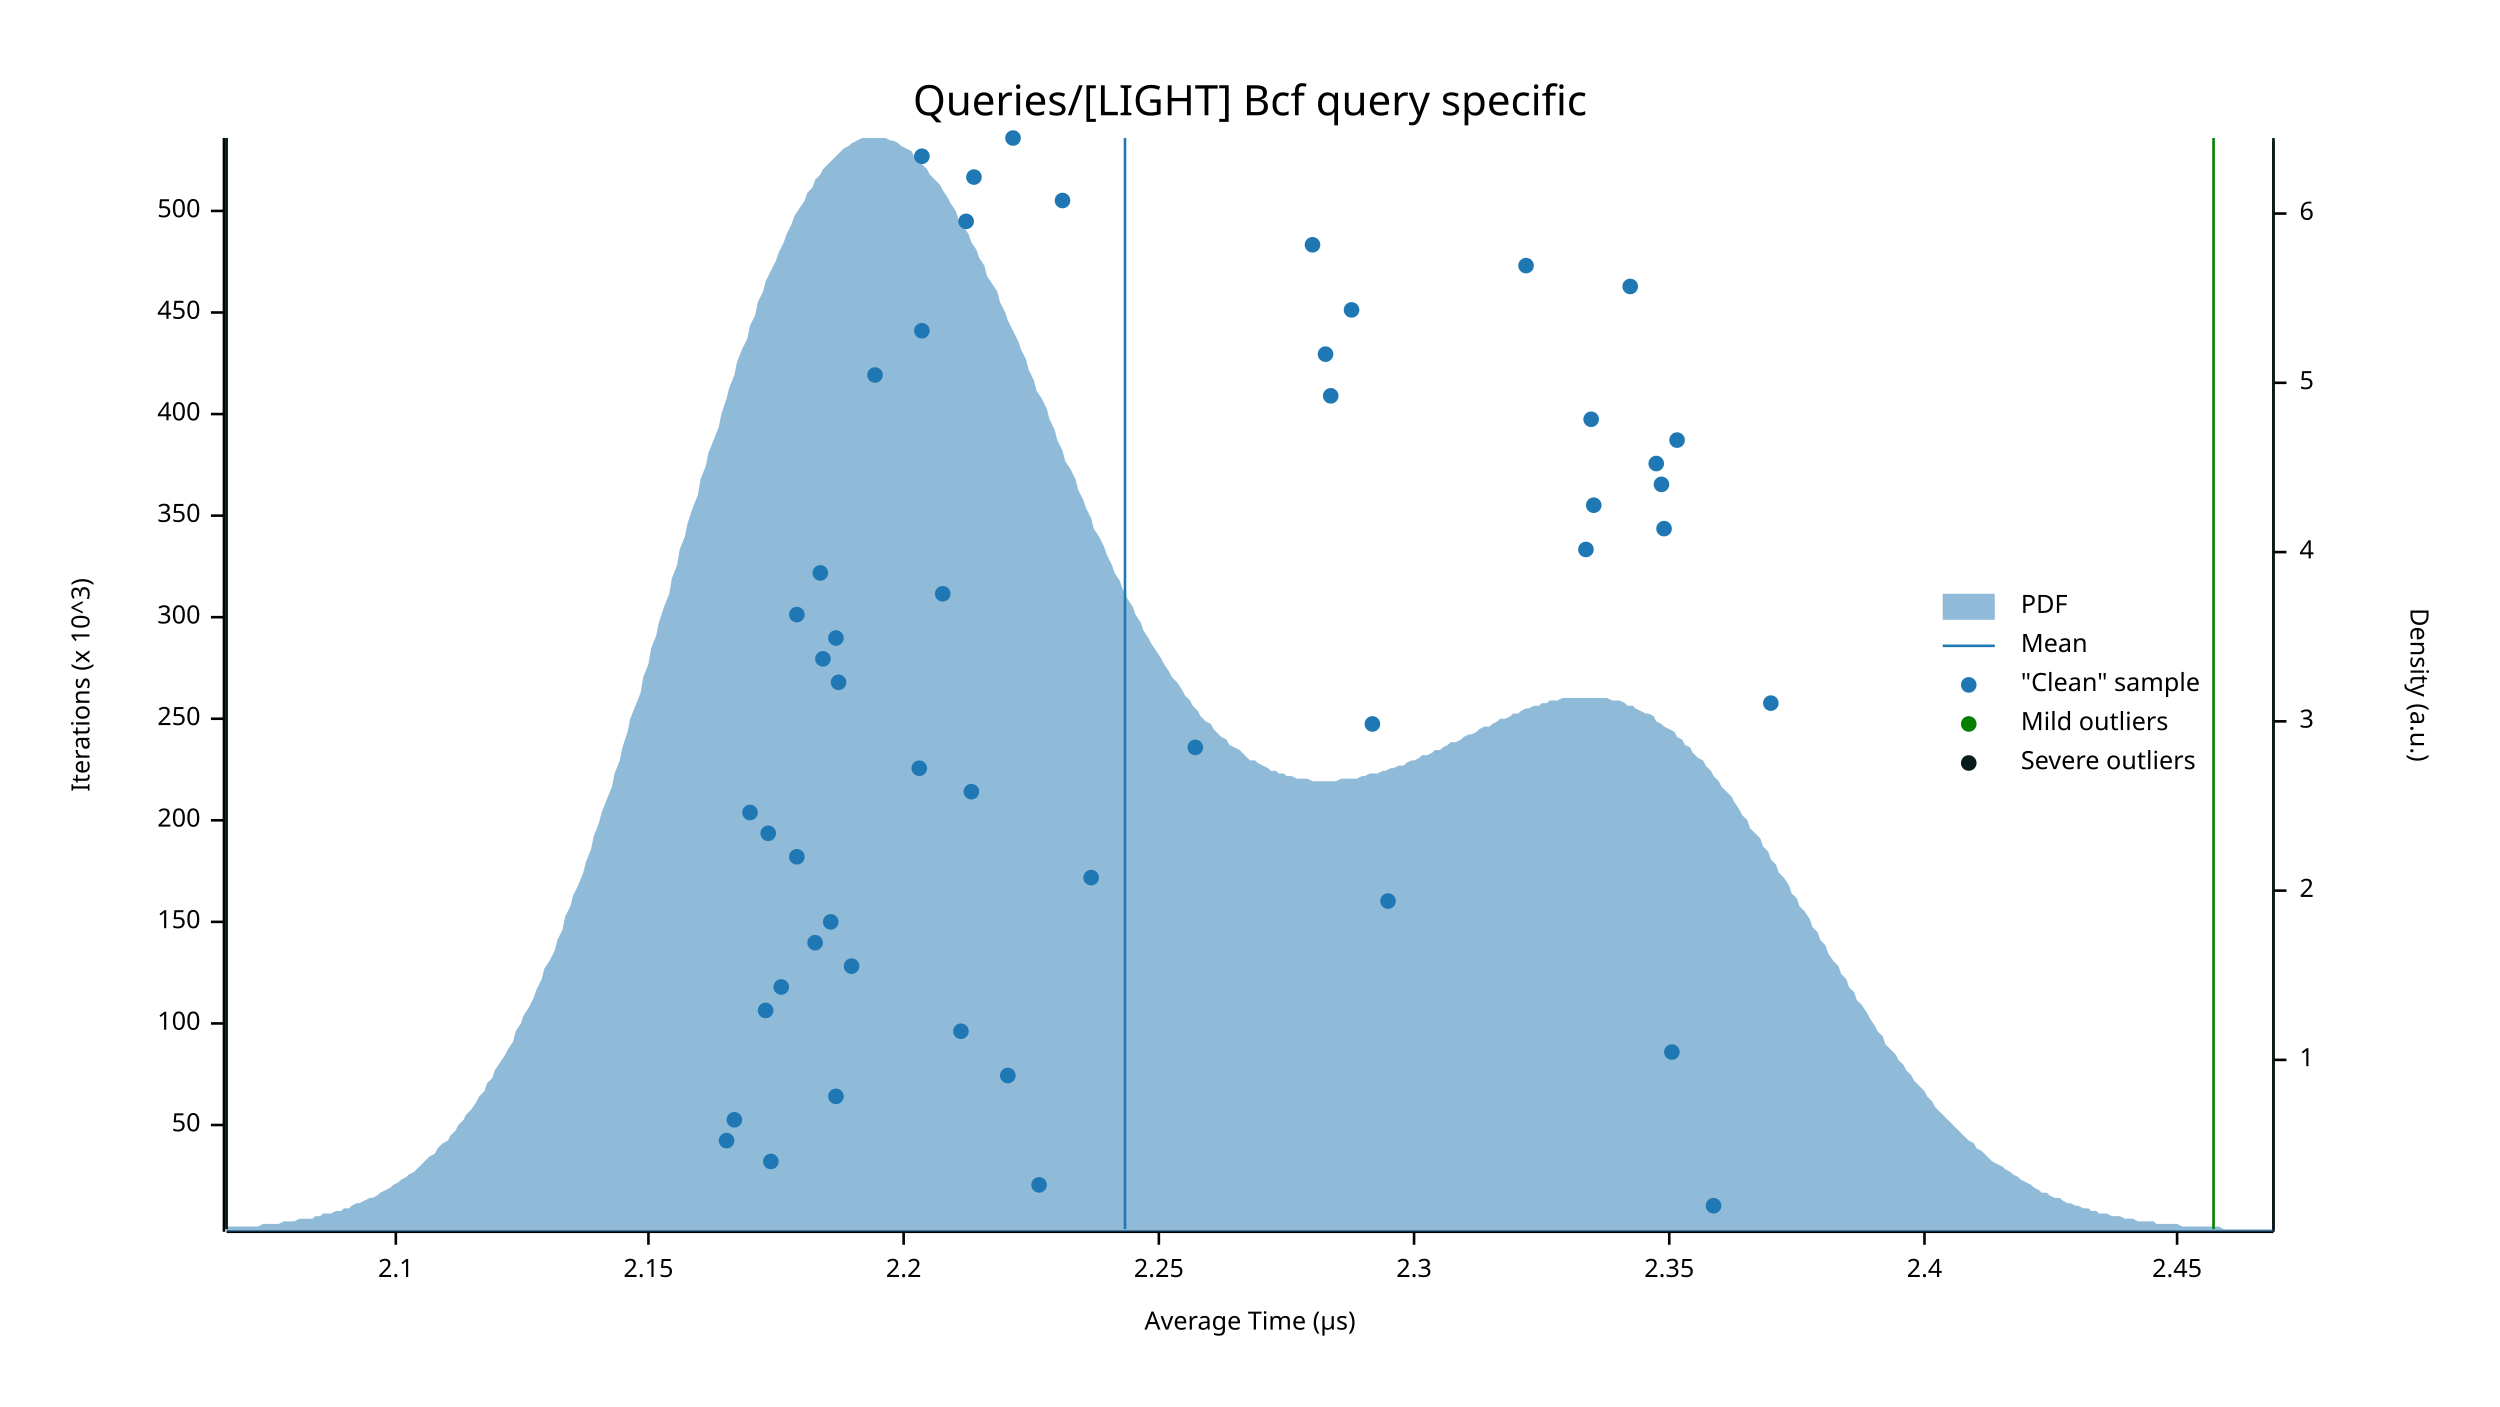
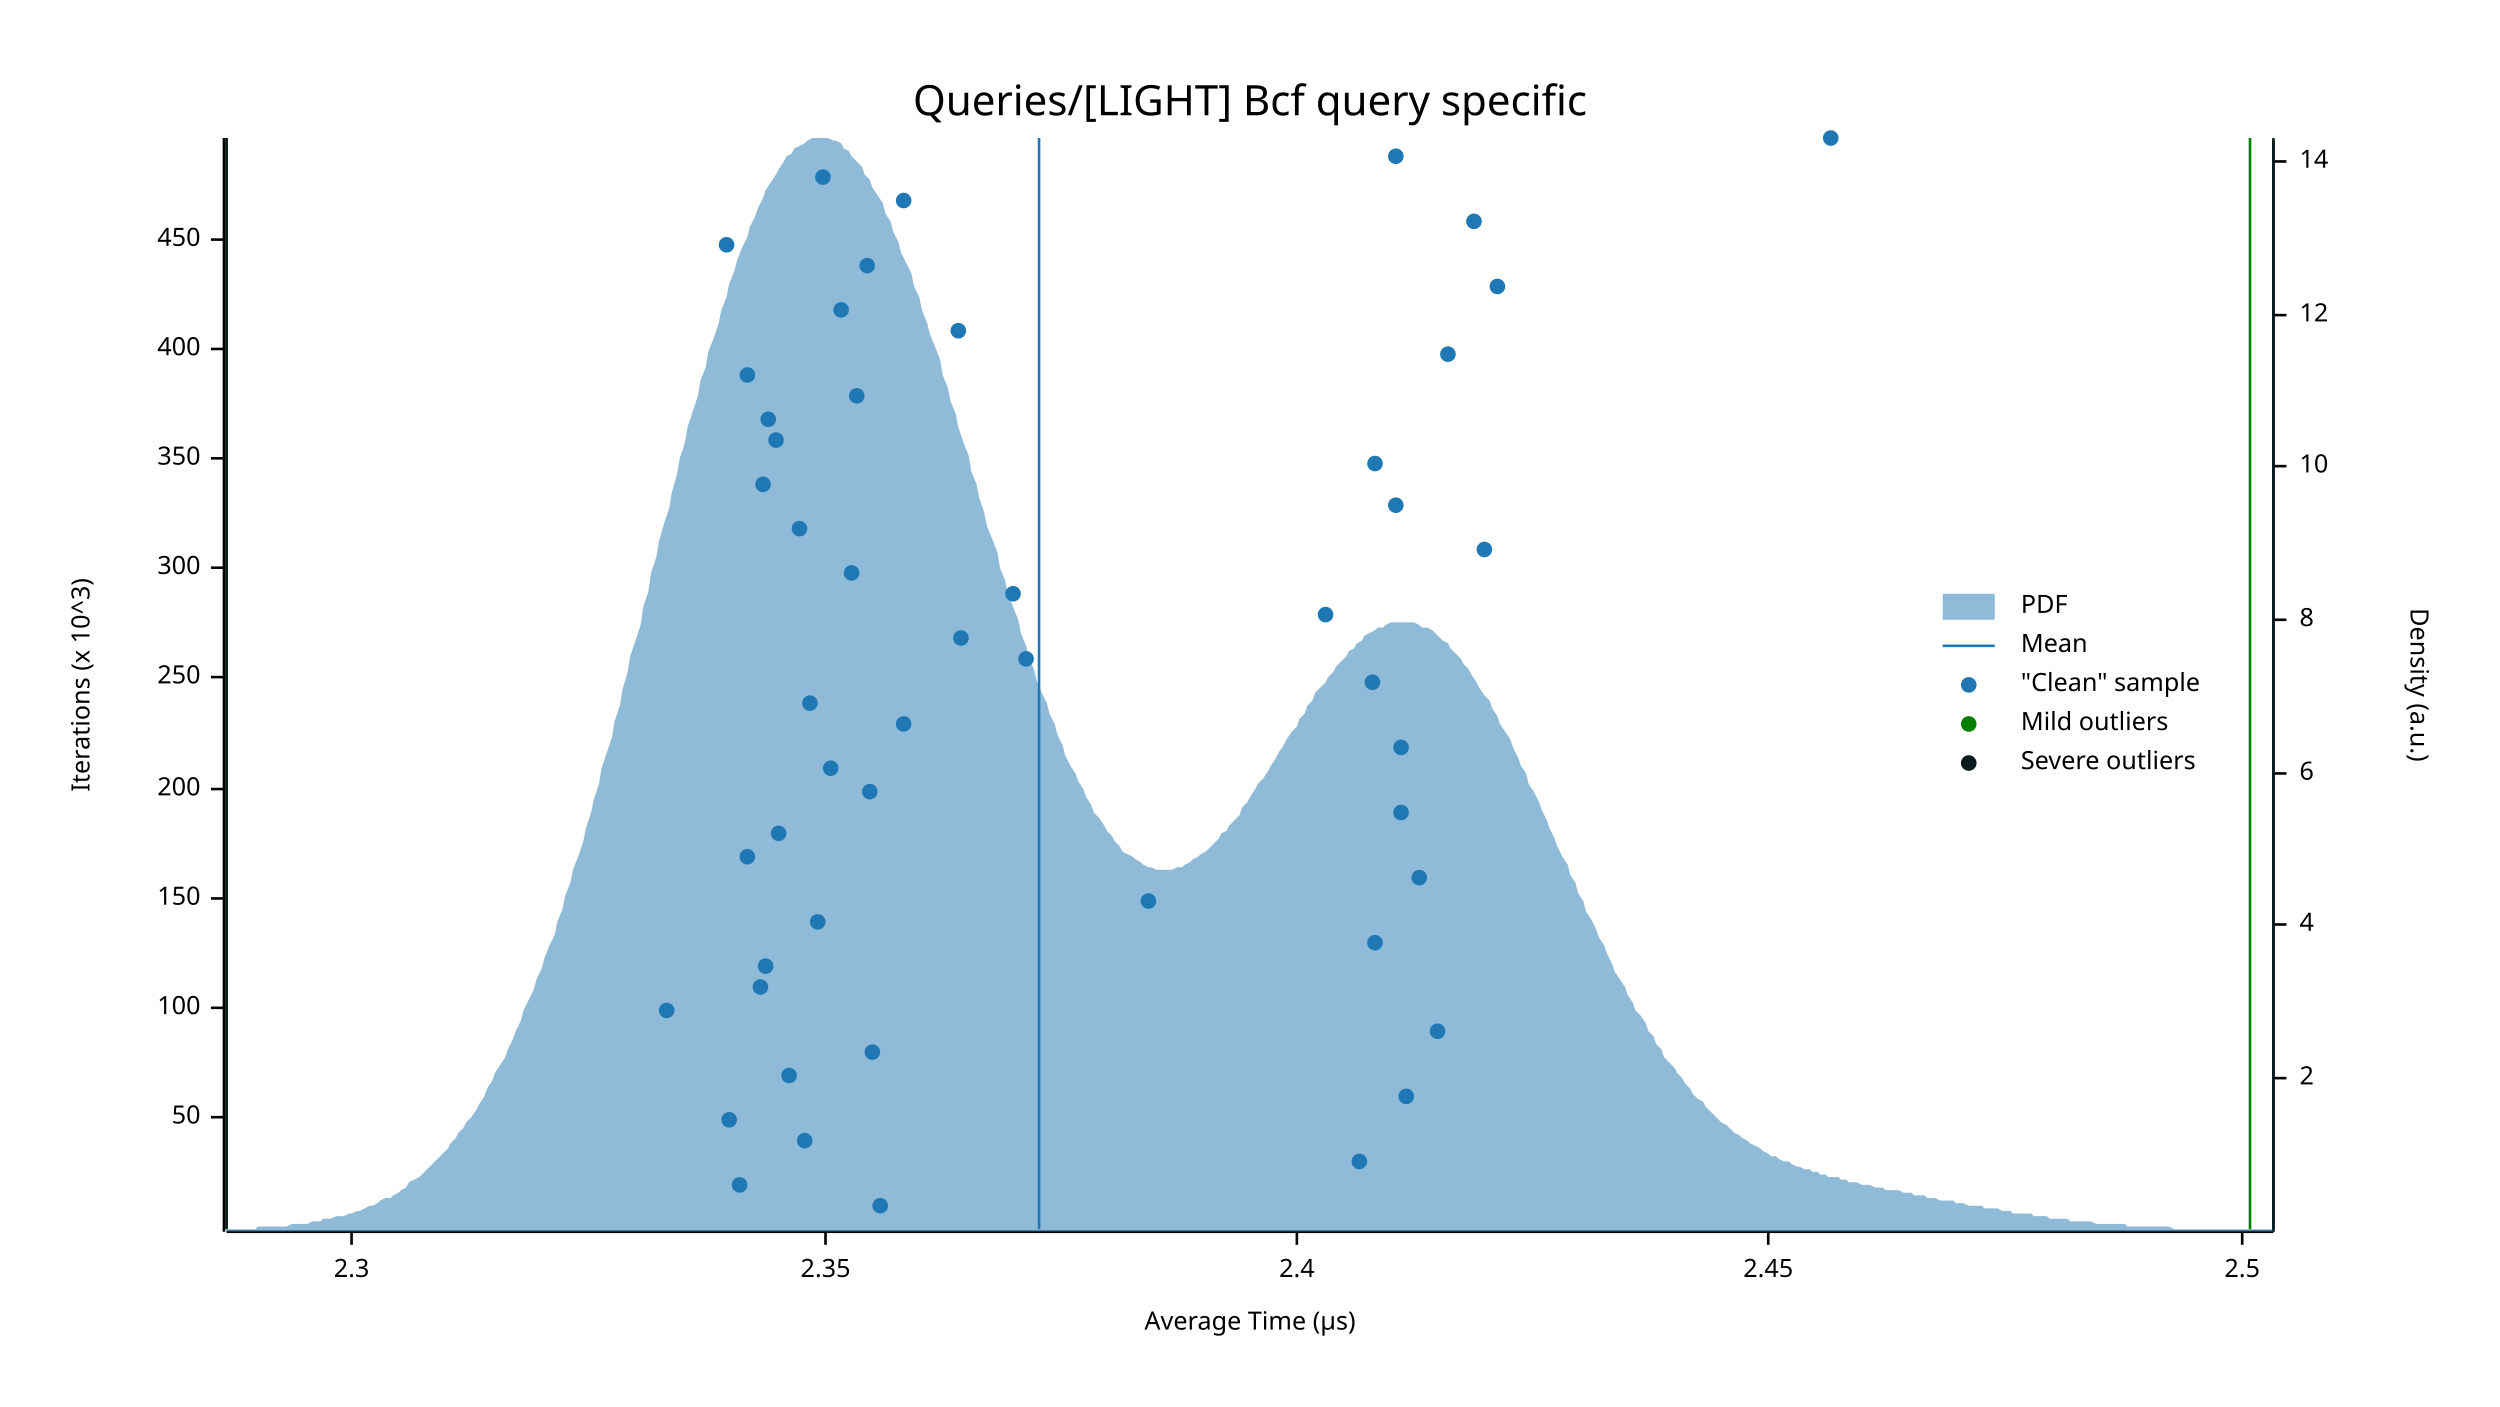
<svg xmlns="http://www.w3.org/2000/svg" width="960" height="540" viewBox="0 0 960 540">
  <text x="480" y="32" dy="0.76em" text-anchor="middle" font-family="sans-serif" font-size="16.129" opacity="1" fill="#000000">
Queries/[LIGHT] Bcf query specific
</text>
  <text x="27" y="263" dy="0.76em" text-anchor="middle" font-family="sans-serif" font-size="9.677" opacity="1" fill="#000000" transform="rotate(270, 27, 263)">
Iterations (x 10^3)
</text>
  <text x="480" y="513" dy="-0.5ex" text-anchor="middle" font-family="sans-serif" font-size="9.677" opacity="1" fill="#000000">
Average Time (µs)
</text>
  <polyline fill="none" opacity="1" stroke="#000000" stroke-width="1" points="86,53 86,473 " />
-   <text x="77" y="432" dy="0.5ex" text-anchor="end" font-family="sans-serif" font-size="9.677" opacity="1" fill="#000000">
+   <text x="77" y="429" dy="0.5ex" text-anchor="end" font-family="sans-serif" font-size="9.677" opacity="1" fill="#000000">
50
</text>
-   <polyline fill="none" opacity="1" stroke="#000000" stroke-width="1" points="81,432 86,432 " />
-   <text x="77" y="393" dy="0.5ex" text-anchor="end" font-family="sans-serif" font-size="9.677" opacity="1" fill="#000000">
+   <polyline fill="none" opacity="1" stroke="#000000" stroke-width="1" points="81,429 86,429 " />
+   <text x="77" y="387" dy="0.5ex" text-anchor="end" font-family="sans-serif" font-size="9.677" opacity="1" fill="#000000">
100
</text>
-   <polyline fill="none" opacity="1" stroke="#000000" stroke-width="1" points="81,393 86,393 " />
-   <text x="77" y="354" dy="0.5ex" text-anchor="end" font-family="sans-serif" font-size="9.677" opacity="1" fill="#000000">
+   <polyline fill="none" opacity="1" stroke="#000000" stroke-width="1" points="81,387 86,387 " />
+   <text x="77" y="345" dy="0.5ex" text-anchor="end" font-family="sans-serif" font-size="9.677" opacity="1" fill="#000000">
150
</text>
-   <polyline fill="none" opacity="1" stroke="#000000" stroke-width="1" points="81,354 86,354 " />
-   <text x="77" y="315" dy="0.5ex" text-anchor="end" font-family="sans-serif" font-size="9.677" opacity="1" fill="#000000">
+   <polyline fill="none" opacity="1" stroke="#000000" stroke-width="1" points="81,345 86,345 " />
+   <text x="77" y="303" dy="0.5ex" text-anchor="end" font-family="sans-serif" font-size="9.677" opacity="1" fill="#000000">
200
</text>
-   <polyline fill="none" opacity="1" stroke="#000000" stroke-width="1" points="81,315 86,315 " />
-   <text x="77" y="276" dy="0.5ex" text-anchor="end" font-family="sans-serif" font-size="9.677" opacity="1" fill="#000000">
+   <polyline fill="none" opacity="1" stroke="#000000" stroke-width="1" points="81,303 86,303 " />
+   <text x="77" y="260" dy="0.5ex" text-anchor="end" font-family="sans-serif" font-size="9.677" opacity="1" fill="#000000">
250
</text>
-   <polyline fill="none" opacity="1" stroke="#000000" stroke-width="1" points="81,276 86,276 " />
-   <text x="77" y="237" dy="0.5ex" text-anchor="end" font-family="sans-serif" font-size="9.677" opacity="1" fill="#000000">
+   <polyline fill="none" opacity="1" stroke="#000000" stroke-width="1" points="81,260 86,260 " />
+   <text x="77" y="218" dy="0.5ex" text-anchor="end" font-family="sans-serif" font-size="9.677" opacity="1" fill="#000000">
300
</text>
-   <polyline fill="none" opacity="1" stroke="#000000" stroke-width="1" points="81,237 86,237 " />
-   <text x="77" y="198" dy="0.5ex" text-anchor="end" font-family="sans-serif" font-size="9.677" opacity="1" fill="#000000">
+   <polyline fill="none" opacity="1" stroke="#000000" stroke-width="1" points="81,218 86,218 " />
+   <text x="77" y="176" dy="0.5ex" text-anchor="end" font-family="sans-serif" font-size="9.677" opacity="1" fill="#000000">
350
</text>
-   <polyline fill="none" opacity="1" stroke="#000000" stroke-width="1" points="81,198 86,198 " />
-   <text x="77" y="159" dy="0.5ex" text-anchor="end" font-family="sans-serif" font-size="9.677" opacity="1" fill="#000000">
+   <polyline fill="none" opacity="1" stroke="#000000" stroke-width="1" points="81,176 86,176 " />
+   <text x="77" y="134" dy="0.5ex" text-anchor="end" font-family="sans-serif" font-size="9.677" opacity="1" fill="#000000">
400
</text>
-   <polyline fill="none" opacity="1" stroke="#000000" stroke-width="1" points="81,159 86,159 " />
-   <text x="77" y="120" dy="0.5ex" text-anchor="end" font-family="sans-serif" font-size="9.677" opacity="1" fill="#000000">
+   <polyline fill="none" opacity="1" stroke="#000000" stroke-width="1" points="81,134 86,134 " />
+   <text x="77" y="92" dy="0.5ex" text-anchor="end" font-family="sans-serif" font-size="9.677" opacity="1" fill="#000000">
450
</text>
-   <polyline fill="none" opacity="1" stroke="#000000" stroke-width="1" points="81,120 86,120 " />
-   <text x="77" y="81" dy="0.5ex" text-anchor="end" font-family="sans-serif" font-size="9.677" opacity="1" fill="#000000">
- 500
- </text>
-   <polyline fill="none" opacity="1" stroke="#000000" stroke-width="1" points="81,81 86,81 " />
+   <polyline fill="none" opacity="1" stroke="#000000" stroke-width="1" points="81,92 86,92 " />
  <polyline fill="none" opacity="1" stroke="#000000" stroke-width="1" points="87,473 873,473 " />
-   <text x="152" y="483" dy="0.76em" text-anchor="middle" font-family="sans-serif" font-size="9.677" opacity="1" fill="#000000">
- 2.1
- </text>
-   <polyline fill="none" opacity="1" stroke="#000000" stroke-width="1" points="152,473 152,478 " />
-   <text x="249" y="483" dy="0.76em" text-anchor="middle" font-family="sans-serif" font-size="9.677" opacity="1" fill="#000000">
- 2.15
- </text>
-   <polyline fill="none" opacity="1" stroke="#000000" stroke-width="1" points="249,473 249,478 " />
-   <text x="347" y="483" dy="0.76em" text-anchor="middle" font-family="sans-serif" font-size="9.677" opacity="1" fill="#000000">
- 2.2
- </text>
-   <polyline fill="none" opacity="1" stroke="#000000" stroke-width="1" points="347,473 347,478 " />
-   <text x="445" y="483" dy="0.76em" text-anchor="middle" font-family="sans-serif" font-size="9.677" opacity="1" fill="#000000">
- 2.25
- </text>
-   <polyline fill="none" opacity="1" stroke="#000000" stroke-width="1" points="445,473 445,478 " />
-   <text x="543" y="483" dy="0.76em" text-anchor="middle" font-family="sans-serif" font-size="9.677" opacity="1" fill="#000000">
+   <text x="135" y="483" dy="0.76em" text-anchor="middle" font-family="sans-serif" font-size="9.677" opacity="1" fill="#000000">
2.3
</text>
-   <polyline fill="none" opacity="1" stroke="#000000" stroke-width="1" points="543,473 543,478 " />
-   <text x="641" y="483" dy="0.76em" text-anchor="middle" font-family="sans-serif" font-size="9.677" opacity="1" fill="#000000">
+   <polyline fill="none" opacity="1" stroke="#000000" stroke-width="1" points="135,473 135,478 " />
+   <text x="317" y="483" dy="0.76em" text-anchor="middle" font-family="sans-serif" font-size="9.677" opacity="1" fill="#000000">
2.35
</text>
-   <polyline fill="none" opacity="1" stroke="#000000" stroke-width="1" points="641,473 641,478 " />
-   <text x="739" y="483" dy="0.76em" text-anchor="middle" font-family="sans-serif" font-size="9.677" opacity="1" fill="#000000">
+   <polyline fill="none" opacity="1" stroke="#000000" stroke-width="1" points="317,473 317,478 " />
+   <text x="498" y="483" dy="0.76em" text-anchor="middle" font-family="sans-serif" font-size="9.677" opacity="1" fill="#000000">
2.4
</text>
-   <polyline fill="none" opacity="1" stroke="#000000" stroke-width="1" points="739,473 739,478 " />
-   <text x="836" y="483" dy="0.76em" text-anchor="middle" font-family="sans-serif" font-size="9.677" opacity="1" fill="#000000">
+   <polyline fill="none" opacity="1" stroke="#000000" stroke-width="1" points="498,473 498,478 " />
+   <text x="679" y="483" dy="0.76em" text-anchor="middle" font-family="sans-serif" font-size="9.677" opacity="1" fill="#000000">
2.45
</text>
-   <polyline fill="none" opacity="1" stroke="#000000" stroke-width="1" points="836,473 836,478 " />
+   <polyline fill="none" opacity="1" stroke="#000000" stroke-width="1" points="679,473 679,478 " />
+   <text x="861" y="483" dy="0.76em" text-anchor="middle" font-family="sans-serif" font-size="9.677" opacity="1" fill="#000000">
+ 2.5
+ </text>
+   <polyline fill="none" opacity="1" stroke="#000000" stroke-width="1" points="861,473 861,478 " />
  <text x="933" y="263" dy="0.76em" text-anchor="middle" font-family="sans-serif" font-size="9.677" opacity="1" fill="#000000" transform="rotate(90, 933, 263)">
Density (a.u.)
</text>
  <polyline fill="none" opacity="1" stroke="#000000" stroke-width="1" points="873,54 873,473 " />
-   <text x="883" y="407" dy="0.5ex" text-anchor="start" font-family="sans-serif" font-size="9.677" opacity="1" fill="#000000">
- 1
- </text>
-   <polyline fill="none" opacity="1" stroke="#000000" stroke-width="1" points="873,407 878,407 " />
-   <text x="883" y="342" dy="0.5ex" text-anchor="start" font-family="sans-serif" font-size="9.677" opacity="1" fill="#000000">
+   <text x="883" y="414" dy="0.5ex" text-anchor="start" font-family="sans-serif" font-size="9.677" opacity="1" fill="#000000">
2
</text>
-   <polyline fill="none" opacity="1" stroke="#000000" stroke-width="1" points="873,342 878,342 " />
-   <text x="883" y="277" dy="0.5ex" text-anchor="start" font-family="sans-serif" font-size="9.677" opacity="1" fill="#000000">
- 3
- </text>
-   <polyline fill="none" opacity="1" stroke="#000000" stroke-width="1" points="873,277 878,277 " />
-   <text x="883" y="212" dy="0.5ex" text-anchor="start" font-family="sans-serif" font-size="9.677" opacity="1" fill="#000000">
+   <polyline fill="none" opacity="1" stroke="#000000" stroke-width="1" points="873,414 878,414 " />
+   <text x="883" y="355" dy="0.5ex" text-anchor="start" font-family="sans-serif" font-size="9.677" opacity="1" fill="#000000">
4
</text>
-   <polyline fill="none" opacity="1" stroke="#000000" stroke-width="1" points="873,212 878,212 " />
-   <text x="883" y="147" dy="0.5ex" text-anchor="start" font-family="sans-serif" font-size="9.677" opacity="1" fill="#000000">
- 5
- </text>
-   <polyline fill="none" opacity="1" stroke="#000000" stroke-width="1" points="873,147 878,147 " />
-   <text x="883" y="82" dy="0.5ex" text-anchor="start" font-family="sans-serif" font-size="9.677" opacity="1" fill="#000000">
+   <polyline fill="none" opacity="1" stroke="#000000" stroke-width="1" points="873,355 878,355 " />
+   <text x="883" y="297" dy="0.5ex" text-anchor="start" font-family="sans-serif" font-size="9.677" opacity="1" fill="#000000">
6
</text>
-   <polyline fill="none" opacity="1" stroke="#000000" stroke-width="1" points="873,82 878,82 " />
-   <polygon opacity="0.5" fill="#1F78B4" points="87,471 88,471 90,471 91,471 93,471 94,471 96,471 98,471 99,471 101,470 102,470 104,470 105,470 107,470 109,469 110,469 112,469 113,469 115,468 116,468 118,468 120,468 121,467 123,467 124,466 126,466 127,466 129,465 131,465 132,464 134,464 135,463 137,462 138,462 140,461 142,460 143,460 145,459 146,458 148,457 150,456 151,455 153,454 154,453 156,452 157,451 159,450 161,448 162,447 164,445 165,444 167,443 168,441 170,439 172,438 173,436 175,434 176,432 178,430 179,428 181,426 183,423 184,421 186,419 187,416 189,414 190,411 192,408 194,405 195,403 197,400 198,396 200,393 201,390 203,387 205,383 206,380 208,376 209,372 211,369 213,365 214,361 216,357 217,352 219,348 220,344 222,340 224,335 225,331 227,326 228,321 230,316 231,312 233,307 235,302 236,297 238,292 239,287 241,281 242,276 244,271 246,266 247,260 249,255 250,249 252,244 253,239 255,233 257,228 258,222 260,217 261,211 263,206 264,201 266,195 268,190 269,184 271,179 272,174 274,169 276,164 277,159 279,153 280,149 282,144 283,139 285,134 287,130 288,125 290,121 291,116 293,112 294,108 296,104 298,100 299,97 301,93 302,90 304,86 305,83 307,80 309,77 310,74 312,72 313,69 315,67 316,65 318,63 320,61 321,60 323,58 324,57 326,56 327,55 329,54 331,53 332,53 334,53 335,53 337,53 339,53 340,53 342,54 343,54 345,55 346,56 348,57 350,58 351,60 353,61 354,63 356,65 357,67 359,69 361,71 362,73 364,76 365,78 367,81 368,84 370,87 372,90 373,93 375,96 376,99 378,102 379,106 381,109 383,112 384,116 386,120 387,123 389,127 391,131 392,134 394,138 395,142 397,146 398,150 400,153 402,157 403,161 405,165 406,169 408,173 409,177 411,180 413,184 414,188 416,192 417,195 419,199 420,203 422,206 424,210 425,213 427,217 428,220 430,223 431,226 433,230 435,233 436,236 438,239 439,242 441,245 442,247 444,250 446,253 447,255 449,258 450,260 452,262 454,265 455,267 457,269 458,271 460,273 461,275 463,277 465,278 466,280 468,282 469,283 471,284 472,286 474,287 476,288 477,289 479,291 480,292 482,292 483,293 485,294 487,295 488,296 490,296 491,297 493,297 494,298 496,298 498,299 499,299 501,299 502,299 504,300 505,300 507,300 509,300 510,300 512,300 513,300 515,299 517,299 518,299 520,299 521,299 523,298 524,298 526,297 528,297 529,297 531,296 532,296 534,295 535,295 537,294 539,294 540,293 542,292 543,292 545,291 546,290 548,290 550,289 551,288 553,288 554,287 556,286 557,285 559,285 561,284 562,283 564,282 565,282 567,281 568,280 570,279 572,279 573,278 575,277 576,276 578,276 580,275 581,274 583,274 584,273 586,272 587,272 589,271 591,271 592,270 594,270 595,269 597,269 598,269 600,268 602,268 603,268 605,268 606,268 608,268 609,268 611,268 613,268 614,268 616,268 617,268 619,269 620,269 622,269 624,270 625,271 627,271 628,272 630,273 632,274 633,274 635,275 636,277 638,278 639,279 641,280 643,281 644,283 646,284 647,286 649,287 650,289 652,291 654,292 655,294 657,296 658,298 660,300 661,302 663,304 665,306 666,308 668,311 669,313 671,315 672,318 674,320 676,322 677,325 679,327 680,330 682,332 683,335 685,337 687,340 688,343 690,345 691,348 693,350 695,353 696,356 698,358 699,361 701,363 702,366 704,369 706,371 707,374 709,376 710,379 712,381 713,384 715,386 717,389 718,391 720,394 721,396 723,398 724,401 726,403 728,405 729,407 731,409 732,411 734,413 735,415 737,417 739,419 740,421 742,423 743,425 745,427 746,428 748,430 750,432 751,433 753,435 754,436 756,438 758,439 759,441 761,442 762,443 764,445 765,446 767,447 769,448 770,449 772,450 773,451 775,452 776,453 778,454 780,455 781,456 783,457 784,458 786,458 787,459 789,460 791,460 792,461 794,462 795,462 797,463 798,463 800,464 802,464 803,465 805,465 806,466 808,466 809,466 811,467 813,467 814,467 816,468 817,468 819,468 821,469 822,469 824,469 825,469 827,469 828,470 830,470 832,470 833,470 835,470 836,470 838,471 839,471 841,471 843,471 844,471 846,471 847,471 849,471 850,471 852,471 854,472 855,472 857,472 858,472 860,472 861,472 863,472 865,472 866,472 868,472 869,472 871,472 873,472 873,473 87,473 " />
-   <polyline fill="none" opacity="1" stroke="#1F78B4" stroke-width="1" points="432,472 432,53 " />
+   <polyline fill="none" opacity="1" stroke="#000000" stroke-width="1" points="873,297 878,297 " />
+   <text x="883" y="238" dy="0.5ex" text-anchor="start" font-family="sans-serif" font-size="9.677" opacity="1" fill="#000000">
+ 8
+ </text>
+   <polyline fill="none" opacity="1" stroke="#000000" stroke-width="1" points="873,238 878,238 " />
+   <text x="883" y="179" dy="0.5ex" text-anchor="start" font-family="sans-serif" font-size="9.677" opacity="1" fill="#000000">
+ 10
+ </text>
+   <polyline fill="none" opacity="1" stroke="#000000" stroke-width="1" points="873,179 878,179 " />
+   <text x="883" y="121" dy="0.5ex" text-anchor="start" font-family="sans-serif" font-size="9.677" opacity="1" fill="#000000">
+ 12
+ </text>
+   <polyline fill="none" opacity="1" stroke="#000000" stroke-width="1" points="873,121 878,121 " />
+   <text x="883" y="62" dy="0.5ex" text-anchor="start" font-family="sans-serif" font-size="9.677" opacity="1" fill="#000000">
+ 14
+ </text>
+   <polyline fill="none" opacity="1" stroke="#000000" stroke-width="1" points="873,62 878,62 " />
+   <polygon opacity="0.5" fill="#1F78B4" points="87,472 88,472 90,472 91,472 93,472 94,472 96,472 98,472 99,471 101,471 102,471 104,471 105,471 107,471 109,471 110,471 112,470 113,470 115,470 116,470 118,470 120,469 121,469 123,469 124,468 126,468 127,468 129,467 131,467 132,467 134,466 135,466 137,465 138,465 140,464 142,463 143,463 145,462 146,461 148,460 150,460 151,459 153,458 154,457 156,456 157,454 159,453 161,452 162,451 164,449 165,448 167,446 168,445 170,443 172,441 173,439 175,437 176,435 178,433 179,431 181,429 183,426 184,424 186,421 187,418 189,415 190,412 192,409 194,406 195,403 197,399 198,396 200,392 201,388 203,384 205,380 206,376 208,372 209,368 211,363 213,359 214,354 216,349 217,344 219,339 220,334 222,329 224,323 225,318 227,312 228,307 230,301 231,295 233,289 235,283 236,277 238,271 239,265 241,258 242,252 244,246 246,240 247,233 249,227 250,220 252,214 253,208 255,201 257,195 258,189 260,182 261,176 263,170 264,164 266,158 268,152 269,146 271,141 272,135 274,130 276,124 277,119 279,114 280,109 282,104 283,100 285,95 287,91 288,87 290,83 291,80 293,76 294,73 296,70 298,67 299,65 301,62 302,60 304,59 305,57 307,56 309,55 310,54 312,53 313,53 315,53 316,53 318,53 320,54 321,54 323,55 324,57 326,58 327,60 329,62 331,64 332,67 334,69 335,72 337,75 339,78 340,82 342,85 343,89 345,93 346,97 348,101 350,105 351,110 353,114 354,119 356,124 357,128 359,133 361,138 362,144 364,149 365,154 367,159 368,164 370,170 372,175 373,181 375,186 376,191 378,197 379,202 381,207 383,212 384,218 386,223 387,228 389,233 391,238 392,243 394,248 395,252 397,257 398,261 400,266 402,270 403,274 405,278 406,282 408,286 409,290 411,294 413,297 414,300 416,303 417,306 419,309 420,312 422,314 424,317 425,319 427,321 428,323 430,325 431,327 433,328 435,329 436,330 438,331 439,332 441,333 442,333 444,334 446,334 447,334 449,334 450,334 452,333 454,333 455,332 457,331 458,330 460,329 461,328 463,327 465,325 466,324 468,322 469,320 471,319 472,317 474,315 476,313 477,310 479,308 480,306 482,303 483,301 485,299 487,296 488,294 490,291 491,289 493,286 494,284 496,281 498,279 499,276 501,274 502,271 504,269 505,266 507,264 509,262 510,260 512,258 513,256 515,254 517,252 518,250 520,249 521,247 523,246 524,244 526,243 528,242 529,241 531,241 532,240 534,239 535,239 537,239 539,239 540,239 542,239 543,239 545,240 546,241 548,241 550,242 551,243 553,245 554,246 556,247 557,249 559,251 561,253 562,255 564,257 565,259 567,262 568,264 570,267 572,269 573,272 575,275 576,278 578,281 580,284 581,287 583,291 584,294 586,297 587,301 589,304 591,308 592,311 594,315 595,318 597,322 598,325 600,329 602,332 603,336 605,339 606,343 608,346 609,350 611,353 613,357 614,360 616,363 617,366 619,370 620,373 622,376 624,379 625,382 627,385 628,388 630,390 632,393 633,396 635,398 636,401 638,403 639,406 641,408 643,410 644,412 646,414 647,416 649,418 650,420 652,422 654,423 655,425 657,427 658,428 660,430 661,431 663,432 665,434 666,435 668,436 669,437 671,438 672,439 674,440 676,441 677,442 679,443 680,444 682,444 683,445 685,446 687,446 688,447 690,448 691,448 693,449 695,449 696,450 698,450 699,451 701,451 702,452 704,452 706,452 707,453 709,453 710,454 712,454 713,454 715,455 717,455 718,455 720,456 721,456 723,456 724,457 726,457 728,457 729,457 731,458 732,458 734,458 735,459 737,459 739,459 740,460 742,460 743,460 745,461 746,461 748,461 750,461 751,462 753,462 754,462 756,463 758,463 759,463 761,463 762,464 764,464 765,464 767,464 769,465 770,465 772,465 773,466 775,466 776,466 778,466 780,466 781,467 783,467 784,467 786,467 787,468 789,468 791,468 792,468 794,468 795,469 797,469 798,469 800,469 802,469 803,469 805,470 806,470 808,470 809,470 811,470 813,470 814,470 816,470 817,471 819,471 821,471 822,471 824,471 825,471 827,471 828,471 830,471 832,471 833,471 835,472 836,472 838,472 839,472 841,472 843,472 844,472 846,472 847,472 849,472 850,472 852,472 854,472 855,472 857,472 858,472 860,472 861,472 863,472 865,472 866,472 868,472 869,472 871,472 873,472 873,473 87,473 " />
+   <polyline fill="none" opacity="1" stroke="#1F78B4" stroke-width="1" points="399,472 399,53 " />
  <polyline fill="none" opacity="1" stroke="#057F00" stroke-width="1" points="87,472 87,53 " />
-   <polyline fill="none" opacity="1" stroke="#057F00" stroke-width="1" points="850,472 850,53 " />
+   <polyline fill="none" opacity="1" stroke="#057F00" stroke-width="1" points="864,472 864,53 " />
  <polyline fill="none" opacity="1" stroke="#071A1C" stroke-width="1" points="87,472 87,53 " />
  <polyline fill="none" opacity="1" stroke="#071A1C" stroke-width="1" points="873,472 873,53 " />
-   <circle cx="658" cy="463" r="3" opacity="1" fill="#1F78B4" stroke="none" stroke-width="1" />
-   <circle cx="399" cy="455" r="3" opacity="1" fill="#1F78B4" stroke="none" stroke-width="1" />
-   <circle cx="296" cy="446" r="3" opacity="1" fill="#1F78B4" stroke="none" stroke-width="1" />
-   <circle cx="279" cy="438" r="3" opacity="1" fill="#1F78B4" stroke="none" stroke-width="1" />
-   <circle cx="282" cy="430" r="3" opacity="1" fill="#1F78B4" stroke="none" stroke-width="1" />
-   <circle cx="321" cy="421" r="3" opacity="1" fill="#1F78B4" stroke="none" stroke-width="1" />
-   <circle cx="387" cy="413" r="3" opacity="1" fill="#1F78B4" stroke="none" stroke-width="1" />
-   <circle cx="642" cy="404" r="3" opacity="1" fill="#1F78B4" stroke="none" stroke-width="1" />
-   <circle cx="369" cy="396" r="3" opacity="1" fill="#1F78B4" stroke="none" stroke-width="1" />
-   <circle cx="294" cy="388" r="3" opacity="1" fill="#1F78B4" stroke="none" stroke-width="1" />
-   <circle cx="300" cy="379" r="3" opacity="1" fill="#1F78B4" stroke="none" stroke-width="1" />
-   <circle cx="327" cy="371" r="3" opacity="1" fill="#1F78B4" stroke="none" stroke-width="1" />
-   <circle cx="313" cy="362" r="3" opacity="1" fill="#1F78B4" stroke="none" stroke-width="1" />
-   <circle cx="319" cy="354" r="3" opacity="1" fill="#1F78B4" stroke="none" stroke-width="1" />
-   <circle cx="533" cy="346" r="3" opacity="1" fill="#1F78B4" stroke="none" stroke-width="1" />
-   <circle cx="419" cy="337" r="3" opacity="1" fill="#1F78B4" stroke="none" stroke-width="1" />
-   <circle cx="306" cy="329" r="3" opacity="1" fill="#1F78B4" stroke="none" stroke-width="1" />
-   <circle cx="295" cy="320" r="3" opacity="1" fill="#1F78B4" stroke="none" stroke-width="1" />
-   <circle cx="288" cy="312" r="3" opacity="1" fill="#1F78B4" stroke="none" stroke-width="1" />
-   <circle cx="373" cy="304" r="3" opacity="1" fill="#1F78B4" stroke="none" stroke-width="1" />
-   <circle cx="353" cy="295" r="3" opacity="1" fill="#1F78B4" stroke="none" stroke-width="1" />
-   <circle cx="459" cy="287" r="3" opacity="1" fill="#1F78B4" stroke="none" stroke-width="1" />
-   <circle cx="527" cy="278" r="3" opacity="1" fill="#1F78B4" stroke="none" stroke-width="1" />
-   <circle cx="680" cy="270" r="3" opacity="1" fill="#1F78B4" stroke="none" stroke-width="1" />
-   <circle cx="322" cy="262" r="3" opacity="1" fill="#1F78B4" stroke="none" stroke-width="1" />
-   <circle cx="316" cy="253" r="3" opacity="1" fill="#1F78B4" stroke="none" stroke-width="1" />
-   <circle cx="321" cy="245" r="3" opacity="1" fill="#1F78B4" stroke="none" stroke-width="1" />
-   <circle cx="306" cy="236" r="3" opacity="1" fill="#1F78B4" stroke="none" stroke-width="1" />
-   <circle cx="362" cy="228" r="3" opacity="1" fill="#1F78B4" stroke="none" stroke-width="1" />
-   <circle cx="315" cy="220" r="3" opacity="1" fill="#1F78B4" stroke="none" stroke-width="1" />
-   <circle cx="609" cy="211" r="3" opacity="1" fill="#1F78B4" stroke="none" stroke-width="1" />
-   <circle cx="639" cy="203" r="3" opacity="1" fill="#1F78B4" stroke="none" stroke-width="1" />
-   <circle cx="612" cy="194" r="3" opacity="1" fill="#1F78B4" stroke="none" stroke-width="1" />
-   <circle cx="638" cy="186" r="3" opacity="1" fill="#1F78B4" stroke="none" stroke-width="1" />
-   <circle cx="636" cy="178" r="3" opacity="1" fill="#1F78B4" stroke="none" stroke-width="1" />
-   <circle cx="644" cy="169" r="3" opacity="1" fill="#1F78B4" stroke="none" stroke-width="1" />
-   <circle cx="611" cy="161" r="3" opacity="1" fill="#1F78B4" stroke="none" stroke-width="1" />
-   <circle cx="511" cy="152" r="3" opacity="1" fill="#1F78B4" stroke="none" stroke-width="1" />
-   <circle cx="336" cy="144" r="3" opacity="1" fill="#1F78B4" stroke="none" stroke-width="1" />
-   <circle cx="509" cy="136" r="3" opacity="1" fill="#1F78B4" stroke="none" stroke-width="1" />
-   <circle cx="354" cy="127" r="3" opacity="1" fill="#1F78B4" stroke="none" stroke-width="1" />
-   <circle cx="519" cy="119" r="3" opacity="1" fill="#1F78B4" stroke="none" stroke-width="1" />
-   <circle cx="626" cy="110" r="3" opacity="1" fill="#1F78B4" stroke="none" stroke-width="1" />
-   <circle cx="586" cy="102" r="3" opacity="1" fill="#1F78B4" stroke="none" stroke-width="1" />
-   <circle cx="504" cy="94" r="3" opacity="1" fill="#1F78B4" stroke="none" stroke-width="1" />
-   <circle cx="371" cy="85" r="3" opacity="1" fill="#1F78B4" stroke="none" stroke-width="1" />
-   <circle cx="408" cy="77" r="3" opacity="1" fill="#1F78B4" stroke="none" stroke-width="1" />
-   <circle cx="374" cy="68" r="3" opacity="1" fill="#1F78B4" stroke="none" stroke-width="1" />
-   <circle cx="354" cy="60" r="3" opacity="1" fill="#1F78B4" stroke="none" stroke-width="1" />
-   <circle cx="389" cy="53" r="3" opacity="1" fill="#1F78B4" stroke="none" stroke-width="1" />
+   <circle cx="338" cy="463" r="3" opacity="1" fill="#1F78B4" stroke="none" stroke-width="1" />
+   <circle cx="284" cy="455" r="3" opacity="1" fill="#1F78B4" stroke="none" stroke-width="1" />
+   <circle cx="522" cy="446" r="3" opacity="1" fill="#1F78B4" stroke="none" stroke-width="1" />
+   <circle cx="309" cy="438" r="3" opacity="1" fill="#1F78B4" stroke="none" stroke-width="1" />
+   <circle cx="280" cy="430" r="3" opacity="1" fill="#1F78B4" stroke="none" stroke-width="1" />
+   <circle cx="540" cy="421" r="3" opacity="1" fill="#1F78B4" stroke="none" stroke-width="1" />
+   <circle cx="303" cy="413" r="3" opacity="1" fill="#1F78B4" stroke="none" stroke-width="1" />
+   <circle cx="335" cy="404" r="3" opacity="1" fill="#1F78B4" stroke="none" stroke-width="1" />
+   <circle cx="552" cy="396" r="3" opacity="1" fill="#1F78B4" stroke="none" stroke-width="1" />
+   <circle cx="256" cy="388" r="3" opacity="1" fill="#1F78B4" stroke="none" stroke-width="1" />
+   <circle cx="292" cy="379" r="3" opacity="1" fill="#1F78B4" stroke="none" stroke-width="1" />
+   <circle cx="294" cy="371" r="3" opacity="1" fill="#1F78B4" stroke="none" stroke-width="1" />
+   <circle cx="528" cy="362" r="3" opacity="1" fill="#1F78B4" stroke="none" stroke-width="1" />
+   <circle cx="314" cy="354" r="3" opacity="1" fill="#1F78B4" stroke="none" stroke-width="1" />
+   <circle cx="441" cy="346" r="3" opacity="1" fill="#1F78B4" stroke="none" stroke-width="1" />
+   <circle cx="545" cy="337" r="3" opacity="1" fill="#1F78B4" stroke="none" stroke-width="1" />
+   <circle cx="287" cy="329" r="3" opacity="1" fill="#1F78B4" stroke="none" stroke-width="1" />
+   <circle cx="299" cy="320" r="3" opacity="1" fill="#1F78B4" stroke="none" stroke-width="1" />
+   <circle cx="538" cy="312" r="3" opacity="1" fill="#1F78B4" stroke="none" stroke-width="1" />
+   <circle cx="334" cy="304" r="3" opacity="1" fill="#1F78B4" stroke="none" stroke-width="1" />
+   <circle cx="319" cy="295" r="3" opacity="1" fill="#1F78B4" stroke="none" stroke-width="1" />
+   <circle cx="538" cy="287" r="3" opacity="1" fill="#1F78B4" stroke="none" stroke-width="1" />
+   <circle cx="347" cy="278" r="3" opacity="1" fill="#1F78B4" stroke="none" stroke-width="1" />
+   <circle cx="311" cy="270" r="3" opacity="1" fill="#1F78B4" stroke="none" stroke-width="1" />
+   <circle cx="527" cy="262" r="3" opacity="1" fill="#1F78B4" stroke="none" stroke-width="1" />
+   <circle cx="394" cy="253" r="3" opacity="1" fill="#1F78B4" stroke="none" stroke-width="1" />
+   <circle cx="369" cy="245" r="3" opacity="1" fill="#1F78B4" stroke="none" stroke-width="1" />
+   <circle cx="509" cy="236" r="3" opacity="1" fill="#1F78B4" stroke="none" stroke-width="1" />
+   <circle cx="389" cy="228" r="3" opacity="1" fill="#1F78B4" stroke="none" stroke-width="1" />
+   <circle cx="327" cy="220" r="3" opacity="1" fill="#1F78B4" stroke="none" stroke-width="1" />
+   <circle cx="570" cy="211" r="3" opacity="1" fill="#1F78B4" stroke="none" stroke-width="1" />
+   <circle cx="307" cy="203" r="3" opacity="1" fill="#1F78B4" stroke="none" stroke-width="1" />
+   <circle cx="536" cy="194" r="3" opacity="1" fill="#1F78B4" stroke="none" stroke-width="1" />
+   <circle cx="293" cy="186" r="3" opacity="1" fill="#1F78B4" stroke="none" stroke-width="1" />
+   <circle cx="528" cy="178" r="3" opacity="1" fill="#1F78B4" stroke="none" stroke-width="1" />
+   <circle cx="298" cy="169" r="3" opacity="1" fill="#1F78B4" stroke="none" stroke-width="1" />
+   <circle cx="295" cy="161" r="3" opacity="1" fill="#1F78B4" stroke="none" stroke-width="1" />
+   <circle cx="329" cy="152" r="3" opacity="1" fill="#1F78B4" stroke="none" stroke-width="1" />
+   <circle cx="287" cy="144" r="3" opacity="1" fill="#1F78B4" stroke="none" stroke-width="1" />
+   <circle cx="556" cy="136" r="3" opacity="1" fill="#1F78B4" stroke="none" stroke-width="1" />
+   <circle cx="368" cy="127" r="3" opacity="1" fill="#1F78B4" stroke="none" stroke-width="1" />
+   <circle cx="323" cy="119" r="3" opacity="1" fill="#1F78B4" stroke="none" stroke-width="1" />
+   <circle cx="575" cy="110" r="3" opacity="1" fill="#1F78B4" stroke="none" stroke-width="1" />
+   <circle cx="333" cy="102" r="3" opacity="1" fill="#1F78B4" stroke="none" stroke-width="1" />
+   <circle cx="279" cy="94" r="3" opacity="1" fill="#1F78B4" stroke="none" stroke-width="1" />
+   <circle cx="566" cy="85" r="3" opacity="1" fill="#1F78B4" stroke="none" stroke-width="1" />
+   <circle cx="347" cy="77" r="3" opacity="1" fill="#1F78B4" stroke="none" stroke-width="1" />
+   <circle cx="316" cy="68" r="3" opacity="1" fill="#1F78B4" stroke="none" stroke-width="1" />
+   <circle cx="536" cy="60" r="3" opacity="1" fill="#1F78B4" stroke="none" stroke-width="1" />
+   <circle cx="703" cy="53" r="3" opacity="1" fill="#1F78B4" stroke="none" stroke-width="1" />
  <text x="776" y="228" dy="0.76em" text-anchor="start" font-family="sans-serif" font-size="9.677" opacity="1" fill="#000000">
PDF
</text>
  <text x="776" y="243" dy="0.76em" text-anchor="start" font-family="sans-serif" font-size="9.677" opacity="1" fill="#000000">
Mean
</text>
  <text x="776" y="258" dy="0.76em" text-anchor="start" font-family="sans-serif" font-size="9.677" opacity="1" fill="#000000">
"Clean" sample
</text>
  <text x="776" y="273" dy="0.76em" text-anchor="start" font-family="sans-serif" font-size="9.677" opacity="1" fill="#000000">
Mild outliers
</text>
  <text x="776" y="288" dy="0.76em" text-anchor="start" font-family="sans-serif" font-size="9.677" opacity="1" fill="#000000">
Severe outliers
</text>
  <rect x="746" y="228" width="20" height="10" opacity="0.5" fill="#1F78B4" stroke="none" />
  <polyline fill="none" opacity="1" stroke="#1F78B4" stroke-width="1" points="746,248 766,248 " />
  <circle cx="756" cy="263" r="3" opacity="1" fill="#1F78B4" stroke="none" stroke-width="1" />
  <circle cx="756" cy="278" r="3" opacity="1" fill="#057F00" stroke="none" stroke-width="1" />
  <circle cx="756" cy="293" r="3" opacity="1" fill="#071A1C" stroke="none" stroke-width="1" />
</svg>
